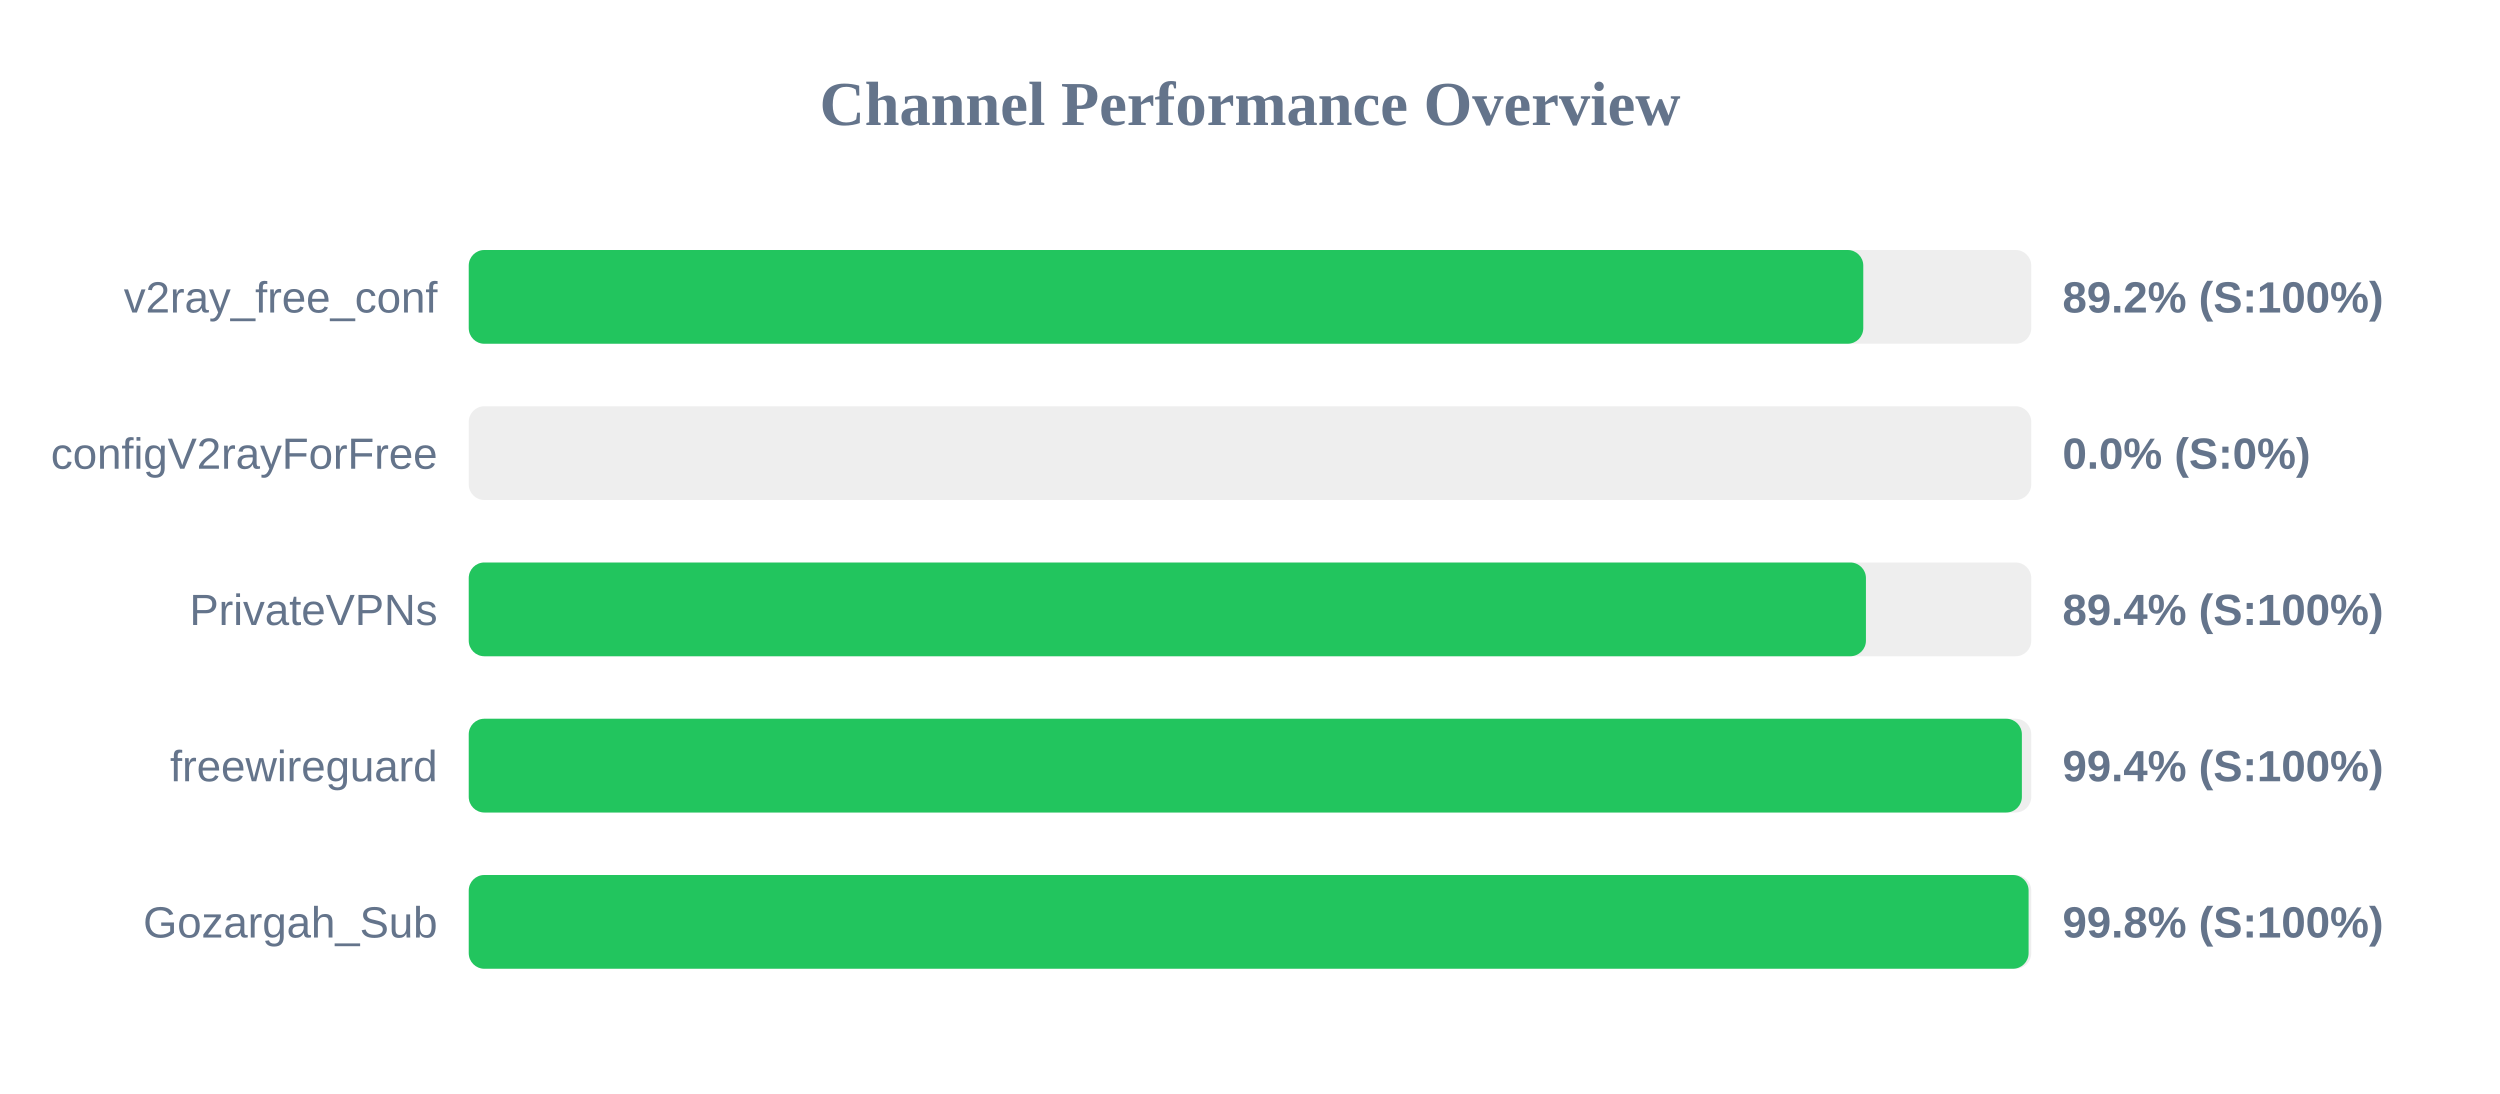
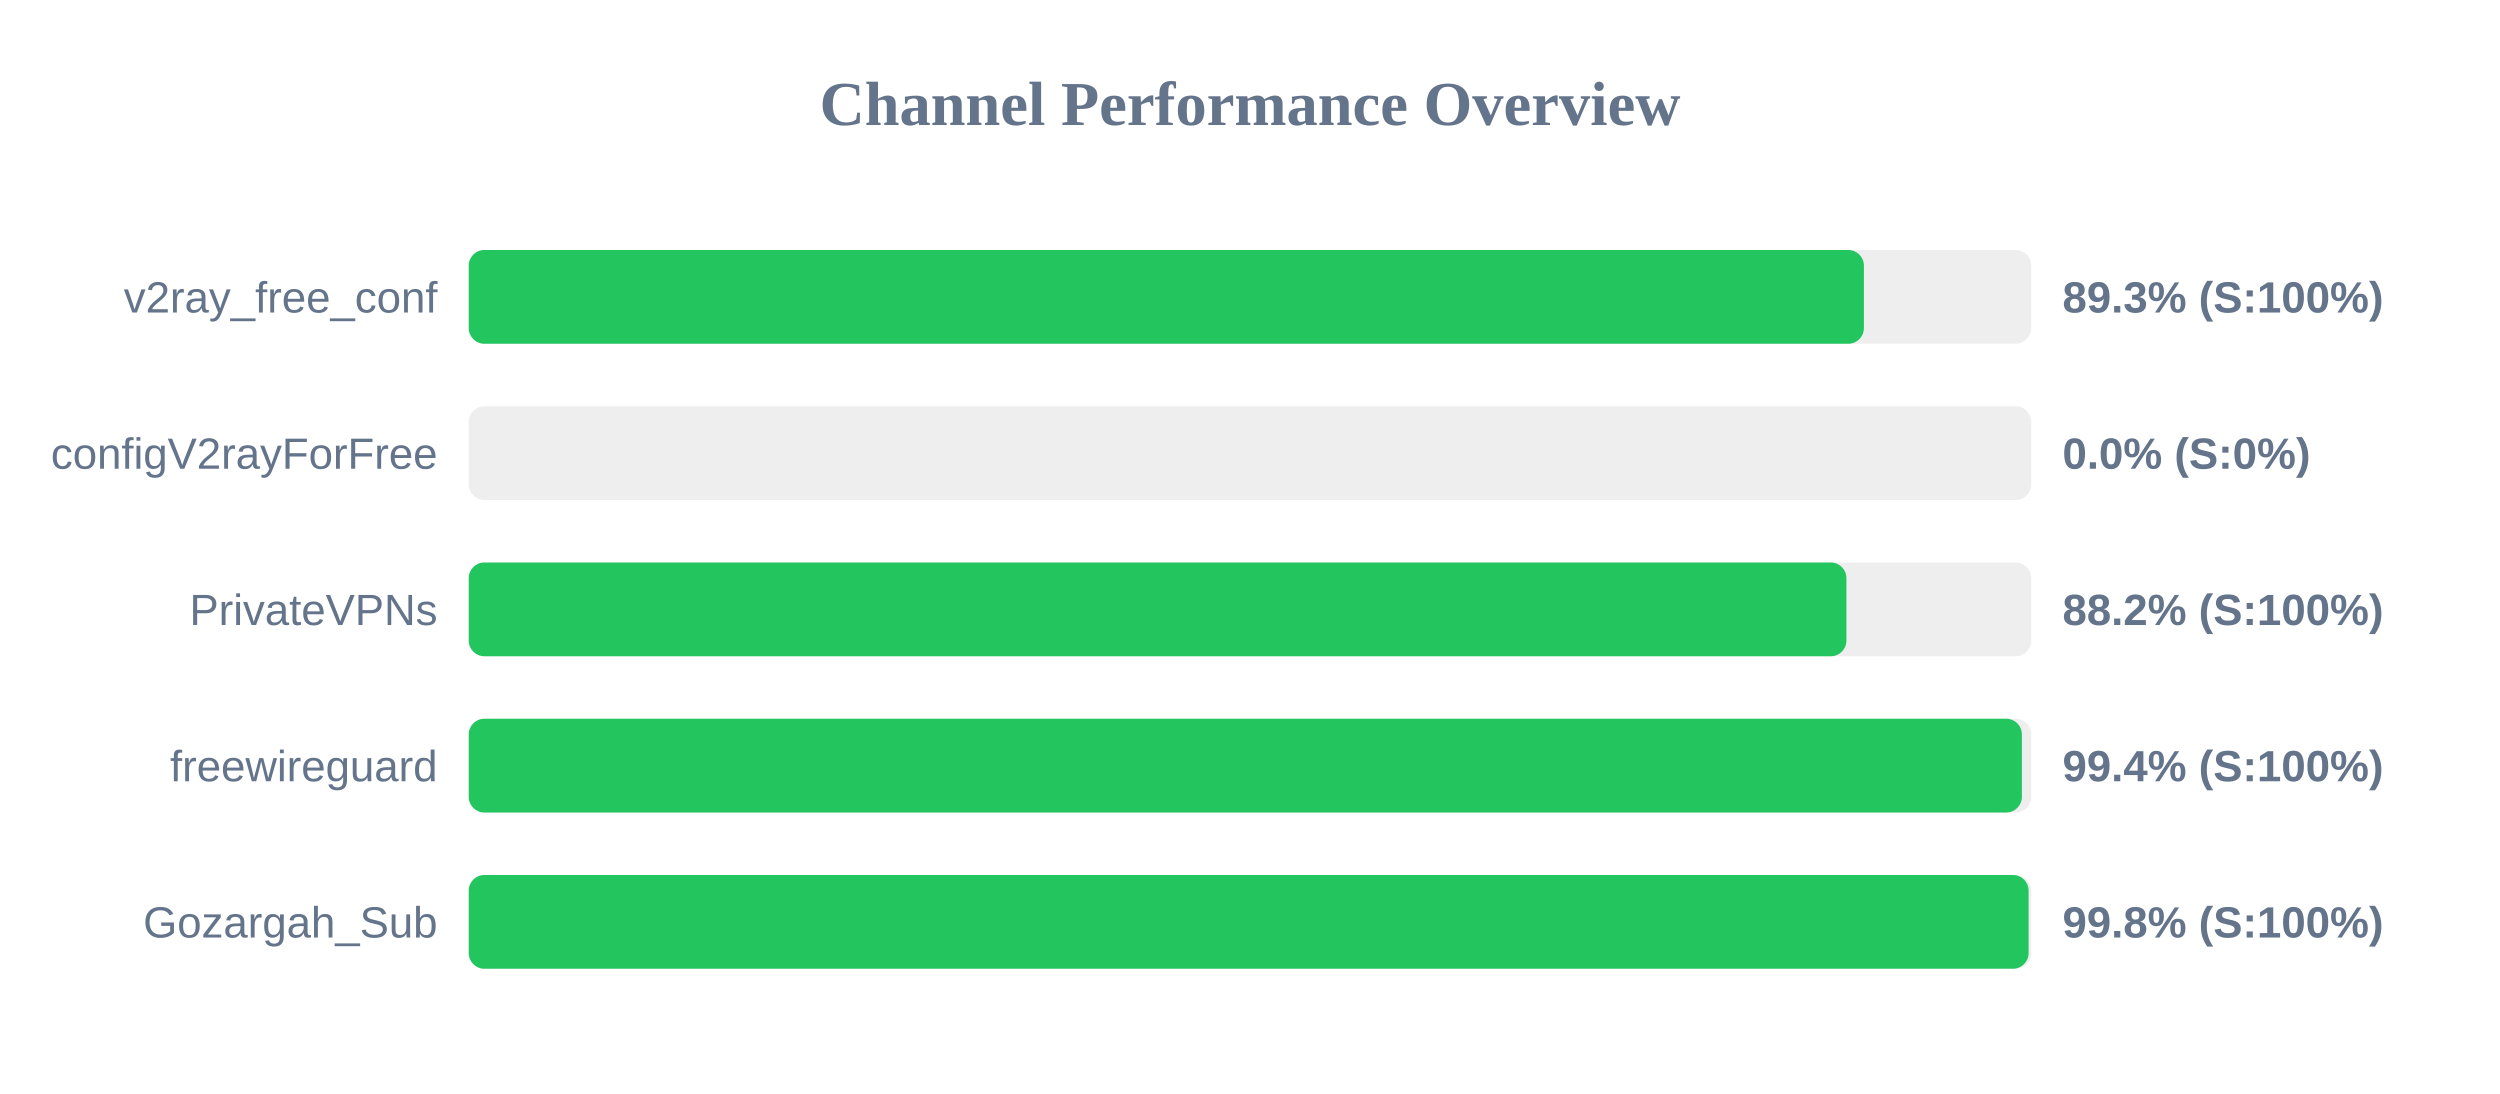
<svg xmlns="http://www.w3.org/2000/svg" width="800" height="350" version="1.1">
  <style>
        .row { font: 14px Arial; fill: #64748b; }
        .score { font: bold 14px Arial; fill: #64748b; }
    </style>
  <text x="400" y="40" text-anchor="middle" font-size="20px" font-weight="bold" fill="#64748b">Channel Performance Overview</text>
  <rect x="150" y="80" width="500" height="30" fill="#eee" rx="5" />
-   <rect x="150" y="80" width="446.25" height="30" fill="#22c55e" rx="5" />
+   <rect x="150" y="80" width="446.45" height="30" fill="#22c55e" rx="5" />
  <text x="140" y="100" text-anchor="end" class="row">v2ray_free_conf</text>
-   <text x="660" y="100" text-anchor="start" class="score">89.2% (S:100%)</text>
+   <text x="660" y="100" text-anchor="start" class="score">89.3% (S:100%)</text>
  <rect x="150" y="130" width="500" height="30" fill="#eee" rx="5" />
  <rect x="150" y="130" width="0.0" height="30" fill="#ef4444" rx="5" />
  <text x="140" y="150" text-anchor="end" class="row">configV2rayForFree</text>
  <text x="660" y="150" text-anchor="start" class="score">0.0% (S:0%)</text>
  <rect x="150" y="180" width="500" height="30" fill="#eee" rx="5" />
-   <rect x="150" y="180" width="447.1" height="30" fill="#22c55e" rx="5" />
+   <rect x="150" y="180" width="440.85" height="30" fill="#22c55e" rx="5" />
  <text x="140" y="200" text-anchor="end" class="row">PrivateVPNs</text>
-   <text x="660" y="200" text-anchor="start" class="score">89.4% (S:100%)</text>
+   <text x="660" y="200" text-anchor="start" class="score">88.2% (S:100%)</text>
  <rect x="150" y="230" width="500" height="30" fill="#eee" rx="5" />
  <rect x="150" y="230" width="497.0" height="30" fill="#22c55e" rx="5" />
  <text x="140" y="250" text-anchor="end" class="row">freewireguard</text>
  <text x="660" y="250" text-anchor="start" class="score">99.4% (S:100%)</text>
  <rect x="150" y="280" width="500" height="30" fill="#eee" rx="5" />
  <rect x="150" y="280" width="499.15" height="30" fill="#22c55e" rx="5" />
  <text x="140" y="300" text-anchor="end" class="row">Gozargah_Sub</text>
  <text x="660" y="300" text-anchor="start" class="score">99.8% (S:100%)</text>
</svg>
